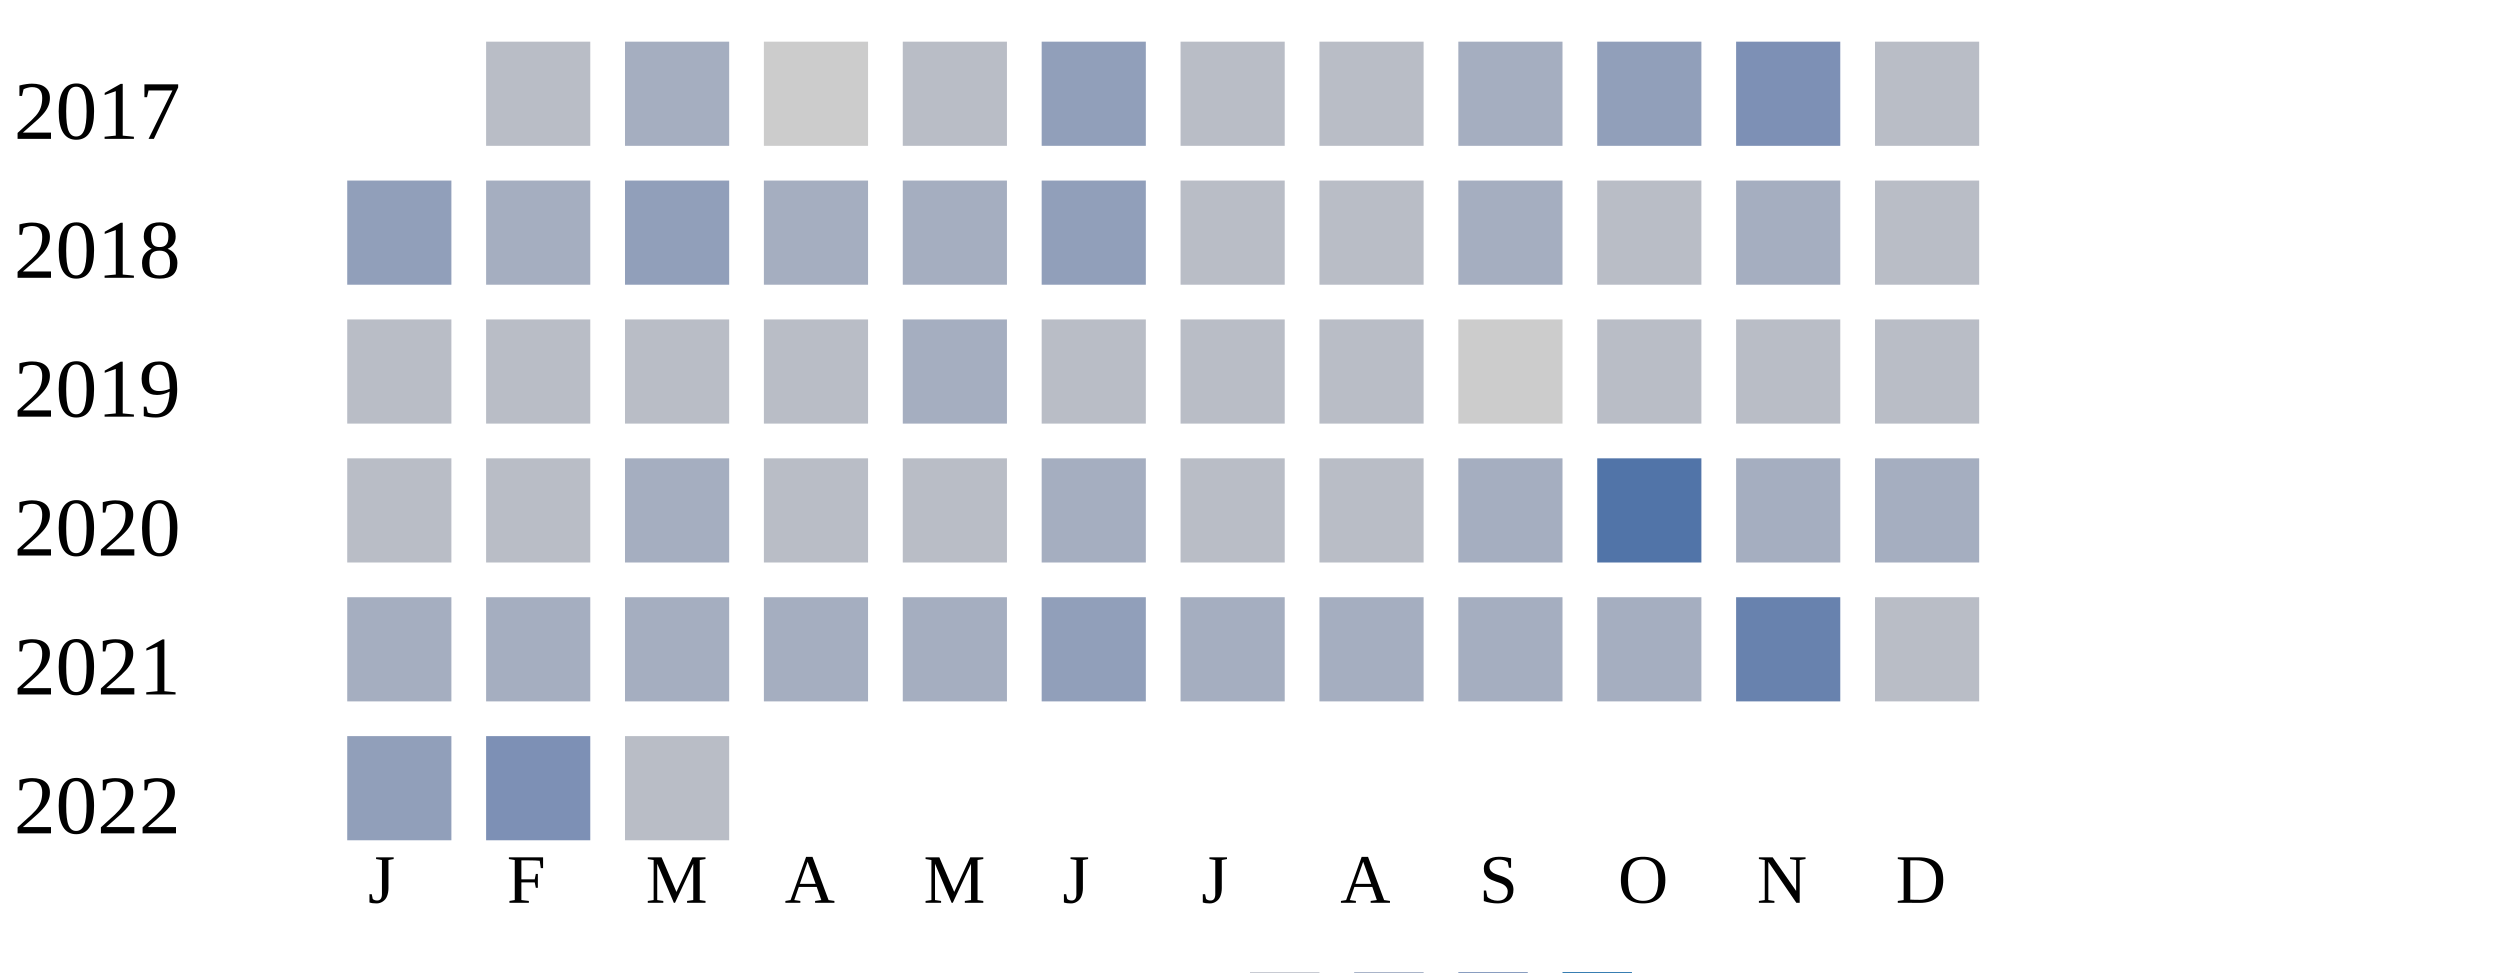
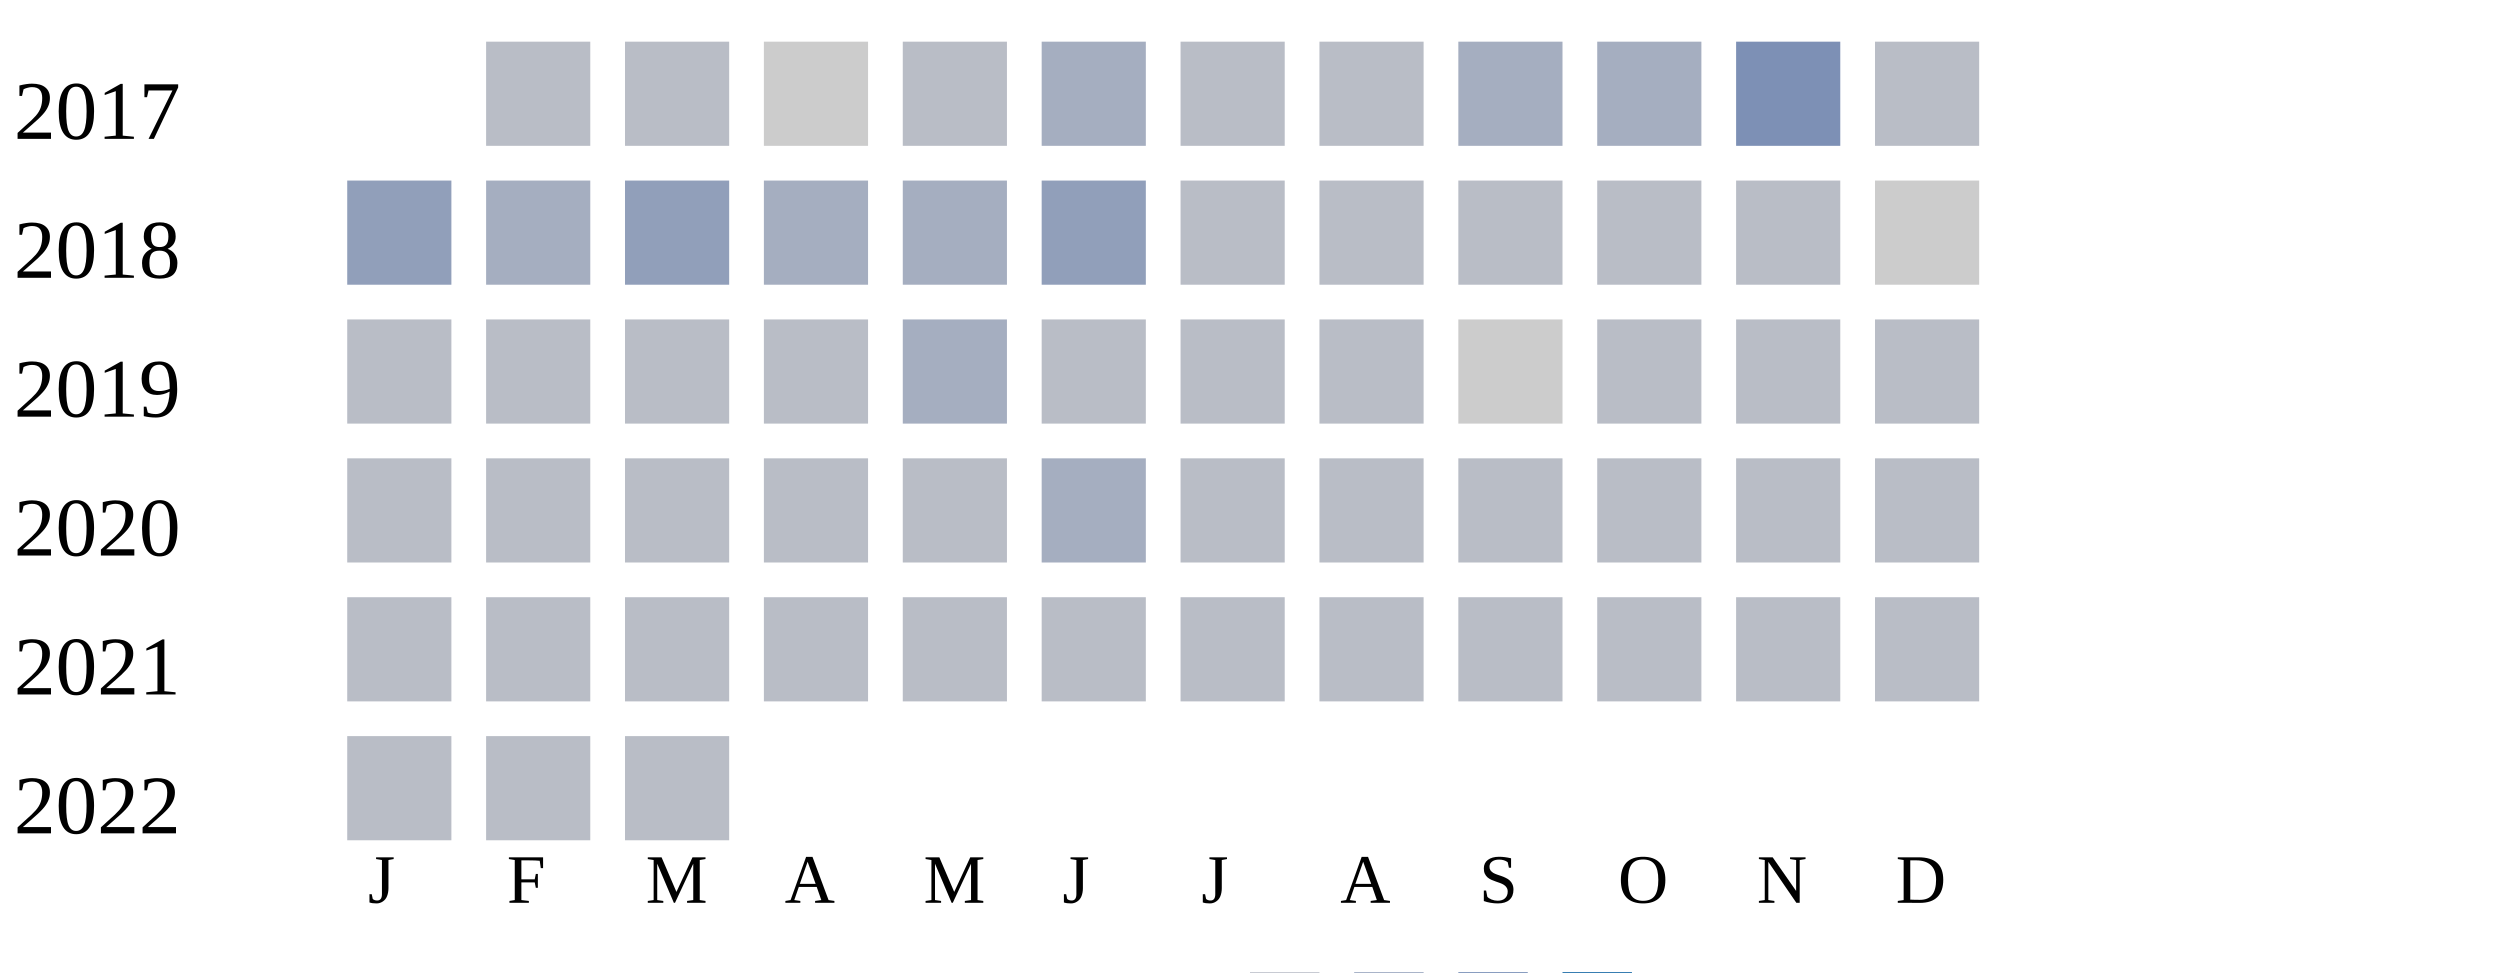
<svg xmlns="http://www.w3.org/2000/svg" width="360" height="140">
  <g transform="translate(0 0)">
    <text x="2" y="20">2017</text>
    <rect x="70" y="6" width="15" height="15" fill="#b9bdc6" />
-     <rect x="90" y="6" width="15" height="15" fill="#a5aec0" />
+     <rect x="90" y="6" width="15" height="15" fill="#b9bdc6" />
    <rect x="110" y="6" width="15" height="15" fill="#cccccc" />
    <rect x="130" y="6" width="15" height="15" fill="#b9bdc6" />
-     <rect x="150" y="6" width="15" height="15" fill="#919fba" />
+     <rect x="150" y="6" width="15" height="15" fill="#a5aec0" />
    <rect x="170" y="6" width="15" height="15" fill="#b9bdc6" />
    <rect x="190" y="6" width="15" height="15" fill="#b9bdc6" />
    <rect x="210" y="6" width="15" height="15" fill="#a5aec0" />
-     <rect x="230" y="6" width="15" height="15" fill="#919fba" />
+     <rect x="230" y="6" width="15" height="15" fill="#a5aec0" />
    <rect x="250" y="6" width="15" height="15" fill="#7d90b5" />
    <rect x="270" y="6" width="15" height="15" fill="#b9bdc6" />
  </g>
  <g transform="translate(0 20)">
    <text x="2" y="20">2018</text>
    <rect x="50" y="6" width="15" height="15" fill="#919fba" />
    <rect x="70" y="6" width="15" height="15" fill="#a5aec0" />
    <rect x="90" y="6" width="15" height="15" fill="#919fba" />
    <rect x="110" y="6" width="15" height="15" fill="#a5aec0" />
    <rect x="130" y="6" width="15" height="15" fill="#a5aec0" />
    <rect x="150" y="6" width="15" height="15" fill="#919fba" />
    <rect x="170" y="6" width="15" height="15" fill="#b9bdc6" />
    <rect x="190" y="6" width="15" height="15" fill="#b9bdc6" />
-     <rect x="210" y="6" width="15" height="15" fill="#a5aec0" />
+     <rect x="210" y="6" width="15" height="15" fill="#b9bdc6" />
    <rect x="230" y="6" width="15" height="15" fill="#b9bdc6" />
-     <rect x="250" y="6" width="15" height="15" fill="#a5aec0" />
-     <rect x="270" y="6" width="15" height="15" fill="#b9bdc6" />
+     <rect x="250" y="6" width="15" height="15" fill="#b9bdc6" />
+     <rect x="270" y="6" width="15" height="15" fill="#cccccc" />
  </g>
  <g transform="translate(0 40)">
    <text x="2" y="20">2019</text>
    <rect x="50" y="6" width="15" height="15" fill="#b9bdc6" />
    <rect x="70" y="6" width="15" height="15" fill="#b9bdc6" />
    <rect x="90" y="6" width="15" height="15" fill="#b9bdc6" />
    <rect x="110" y="6" width="15" height="15" fill="#b9bdc6" />
    <rect x="130" y="6" width="15" height="15" fill="#a5aec0" />
    <rect x="150" y="6" width="15" height="15" fill="#b9bdc6" />
    <rect x="170" y="6" width="15" height="15" fill="#b9bdc6" />
    <rect x="190" y="6" width="15" height="15" fill="#b9bdc6" />
    <rect x="210" y="6" width="15" height="15" fill="#cccccc" />
    <rect x="230" y="6" width="15" height="15" fill="#b9bdc6" />
    <rect x="250" y="6" width="15" height="15" fill="#b9bdc6" />
    <rect x="270" y="6" width="15" height="15" fill="#b9bdc6" />
  </g>
  <g transform="translate(0 60)">
    <text x="2" y="20">2020</text>
    <rect x="50" y="6" width="15" height="15" fill="#b9bdc6" />
    <rect x="70" y="6" width="15" height="15" fill="#b9bdc6" />
-     <rect x="90" y="6" width="15" height="15" fill="#a5aec0" />
+     <rect x="90" y="6" width="15" height="15" fill="#b9bdc6" />
    <rect x="110" y="6" width="15" height="15" fill="#b9bdc6" />
    <rect x="130" y="6" width="15" height="15" fill="#b9bdc6" />
    <rect x="150" y="6" width="15" height="15" fill="#a5aec0" />
    <rect x="170" y="6" width="15" height="15" fill="#b9bdc6" />
    <rect x="190" y="6" width="15" height="15" fill="#b9bdc6" />
-     <rect x="210" y="6" width="15" height="15" fill="#a5aec0" />
-     <rect x="230" y="6" width="15" height="15" fill="#5174a8" />
-     <rect x="250" y="6" width="15" height="15" fill="#a5aec0" />
-     <rect x="270" y="6" width="15" height="15" fill="#a5aec0" />
+     <rect x="210" y="6" width="15" height="15" fill="#b9bdc6" />
+     <rect x="230" y="6" width="15" height="15" fill="#b9bdc6" />
+     <rect x="250" y="6" width="15" height="15" fill="#b9bdc6" />
+     <rect x="270" y="6" width="15" height="15" fill="#b9bdc6" />
  </g>
  <g transform="translate(0 80)">
    <text x="2" y="20">2021</text>
-     <rect x="50" y="6" width="15" height="15" fill="#a5aec0" />
-     <rect x="70" y="6" width="15" height="15" fill="#a5aec0" />
-     <rect x="90" y="6" width="15" height="15" fill="#a5aec0" />
-     <rect x="110" y="6" width="15" height="15" fill="#a5aec0" />
-     <rect x="130" y="6" width="15" height="15" fill="#a5aec0" />
-     <rect x="150" y="6" width="15" height="15" fill="#919fba" />
-     <rect x="170" y="6" width="15" height="15" fill="#a5aec0" />
-     <rect x="190" y="6" width="15" height="15" fill="#a5aec0" />
-     <rect x="210" y="6" width="15" height="15" fill="#a5aec0" />
-     <rect x="230" y="6" width="15" height="15" fill="#a5aec0" />
-     <rect x="250" y="6" width="15" height="15" fill="#6882ae" />
+     <rect x="50" y="6" width="15" height="15" fill="#b9bdc6" />
+     <rect x="70" y="6" width="15" height="15" fill="#b9bdc6" />
+     <rect x="90" y="6" width="15" height="15" fill="#b9bdc6" />
+     <rect x="110" y="6" width="15" height="15" fill="#b9bdc6" />
+     <rect x="130" y="6" width="15" height="15" fill="#b9bdc6" />
+     <rect x="150" y="6" width="15" height="15" fill="#b9bdc6" />
+     <rect x="170" y="6" width="15" height="15" fill="#b9bdc6" />
+     <rect x="190" y="6" width="15" height="15" fill="#b9bdc6" />
+     <rect x="210" y="6" width="15" height="15" fill="#b9bdc6" />
+     <rect x="230" y="6" width="15" height="15" fill="#b9bdc6" />
+     <rect x="250" y="6" width="15" height="15" fill="#b9bdc6" />
    <rect x="270" y="6" width="15" height="15" fill="#b9bdc6" />
  </g>
  <g transform="translate(0 100)">
    <text x="2" y="20">2022</text>
-     <rect x="50" y="6" width="15" height="15" fill="#919fba" />
-     <rect x="70" y="6" width="15" height="15" fill="#7d90b5" />
+     <rect x="50" y="6" width="15" height="15" fill="#b9bdc6" />
+     <rect x="70" y="6" width="15" height="15" fill="#b9bdc6" />
    <rect x="90" y="6" width="15" height="15" fill="#b9bdc6" />
  </g>
  <text style="font-size: 10px; text-align: center" x="53" y="130">J</text>
  <text style="font-size: 10px; text-align: center" x="73" y="130">F</text>
  <text style="font-size: 10px; text-align: center" x="93" y="130">M</text>
  <text style="font-size: 10px; text-align: center" x="113" y="130">A</text>
  <text style="font-size: 10px; text-align: center" x="133" y="130">M</text>
  <text style="font-size: 10px; text-align: center" x="153" y="130">J</text>
  <text style="font-size: 10px; text-align: center" x="173" y="130">J</text>
  <text style="font-size: 10px; text-align: center" x="193" y="130">A</text>
  <text style="font-size: 10px; text-align: center" x="213" y="130">S</text>
  <text style="font-size: 10px; text-align: center" x="233" y="130">O</text>
  <text style="font-size: 10px; text-align: center" x="253" y="130">N</text>
  <text style="font-size: 10px; text-align: center" x="273" y="130">D</text>
  <text style="font-size: 10px;" x="155" y="149">Less</text>
  <rect fill="#b9bdc6" width="10" height="10" x="180" y="140" />
  <rect fill="#919fba" width="10" height="10" x="195" y="140" />
  <rect fill="#6882ae" width="10" height="10" x="210" y="140" />
  <rect fill="#005a9c" width="10" height="10" x="225" y="140" />
  <text x="240" y="149" style="font-size: 10px;">More</text>
</svg>
